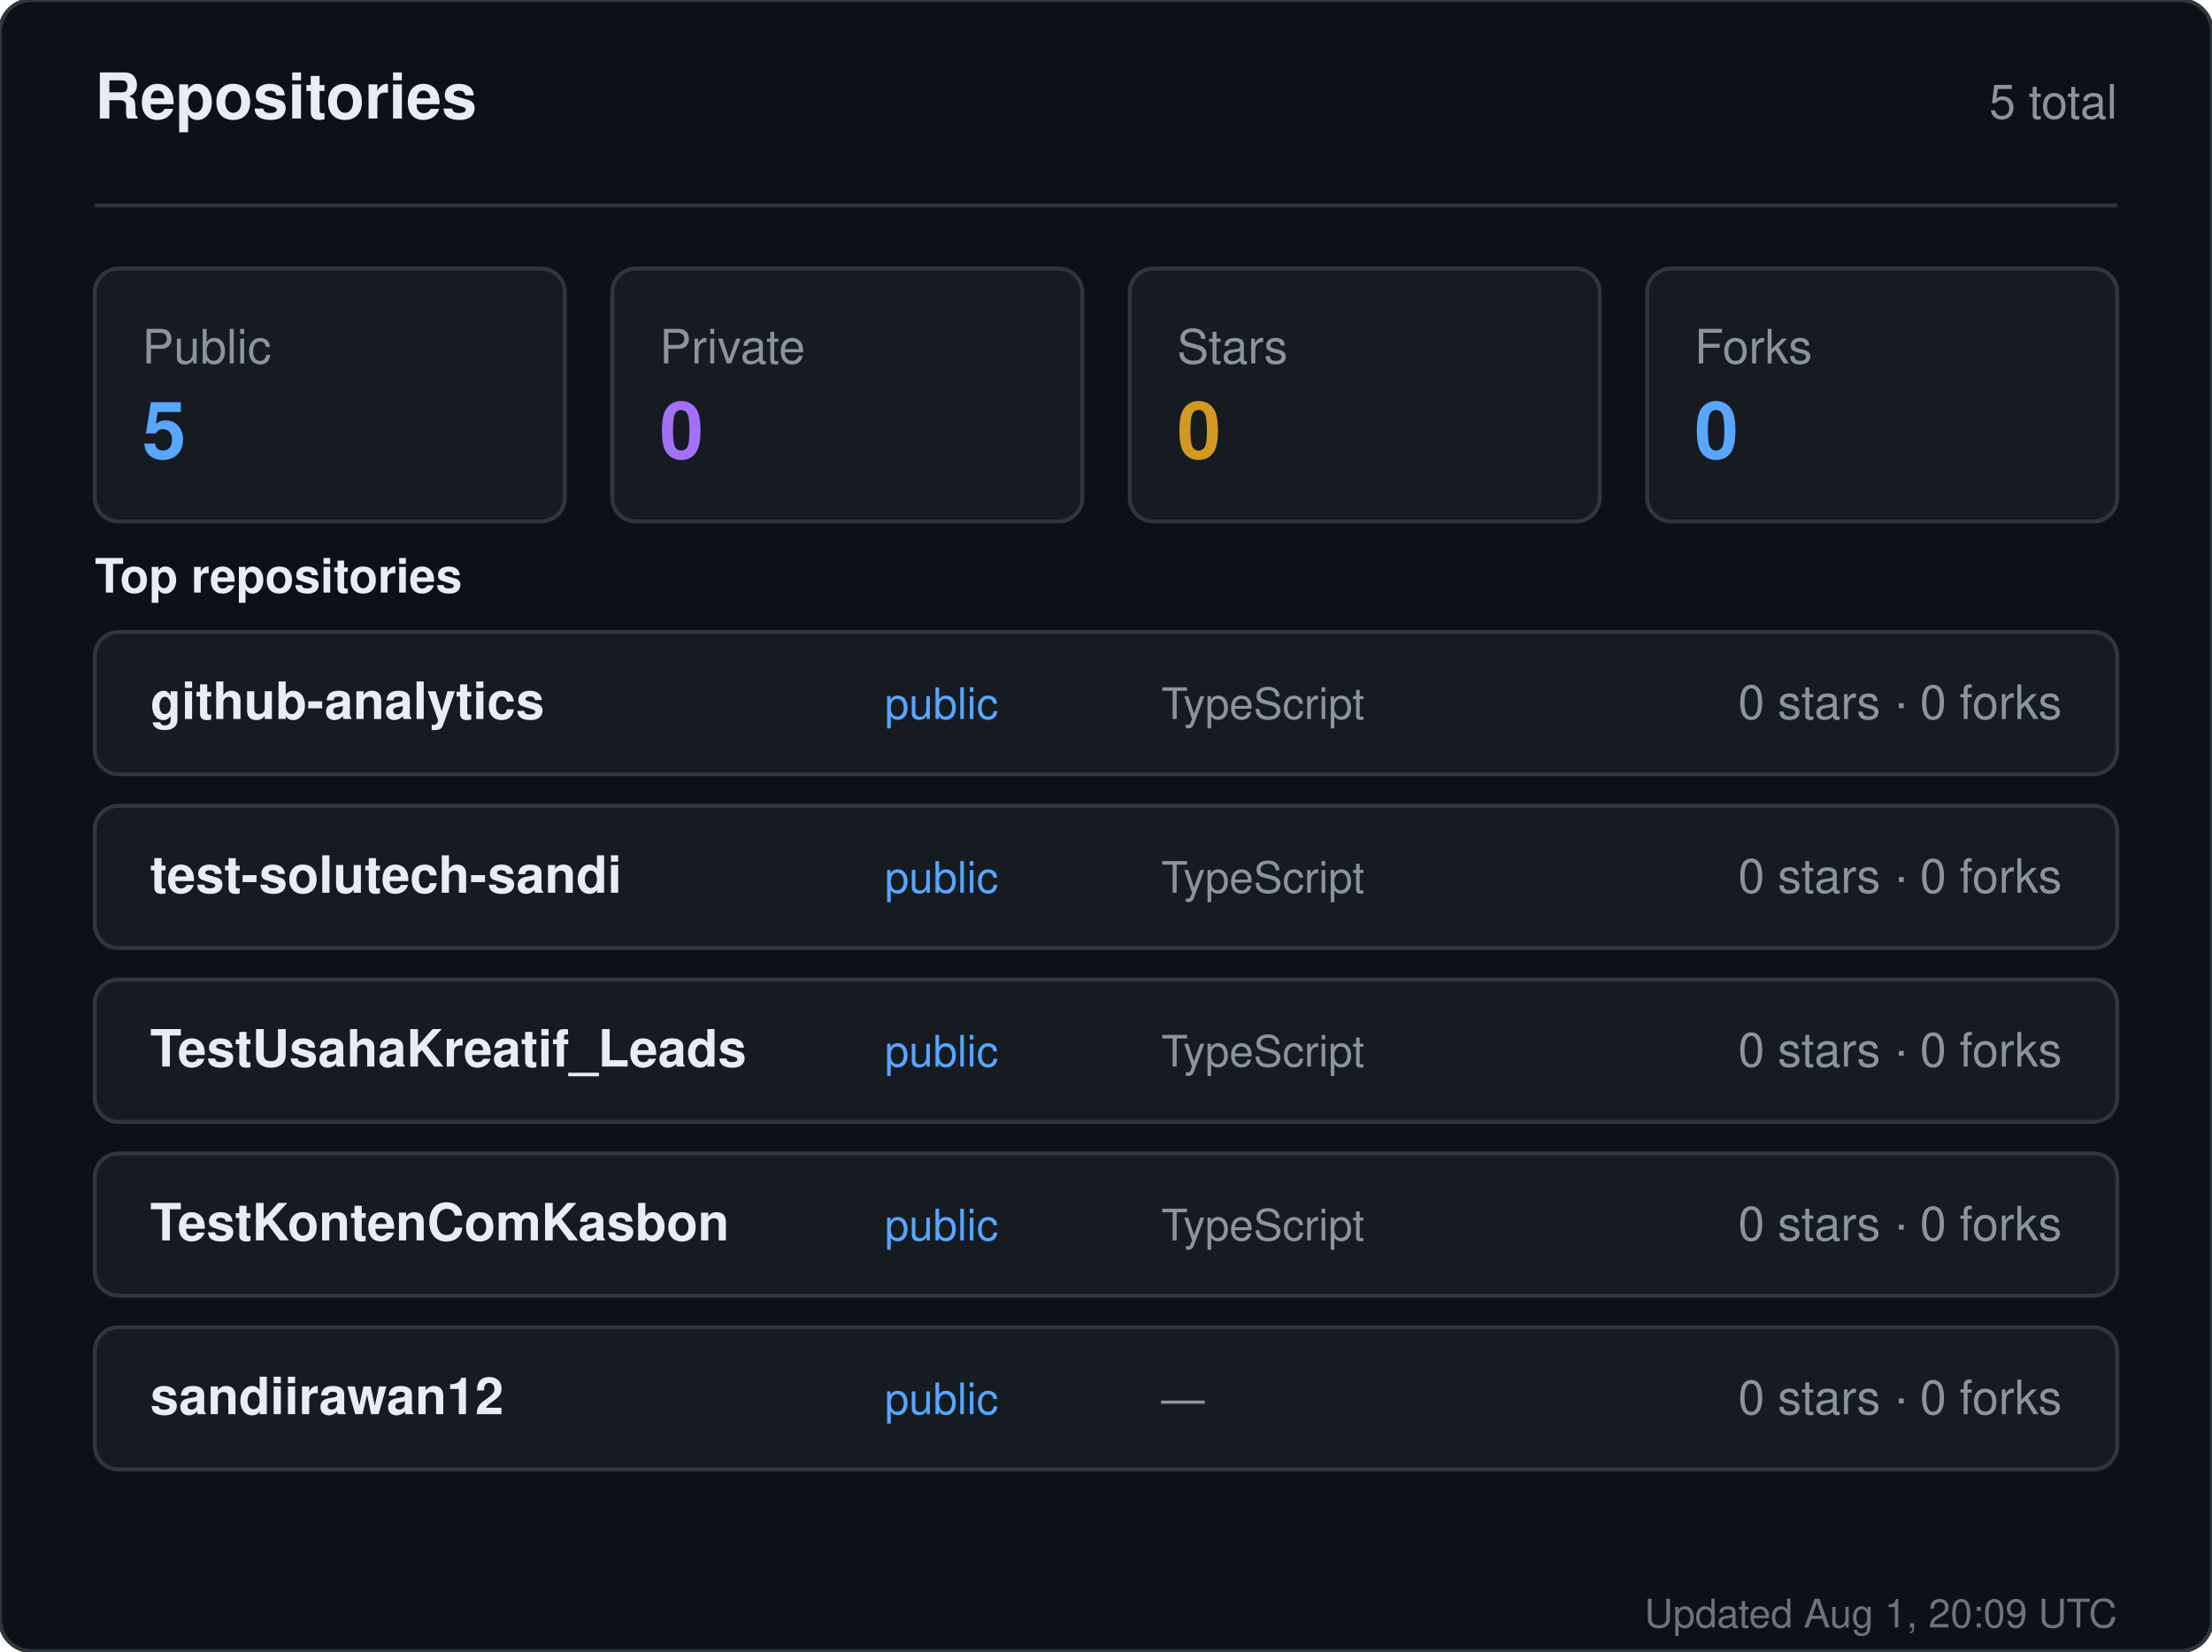
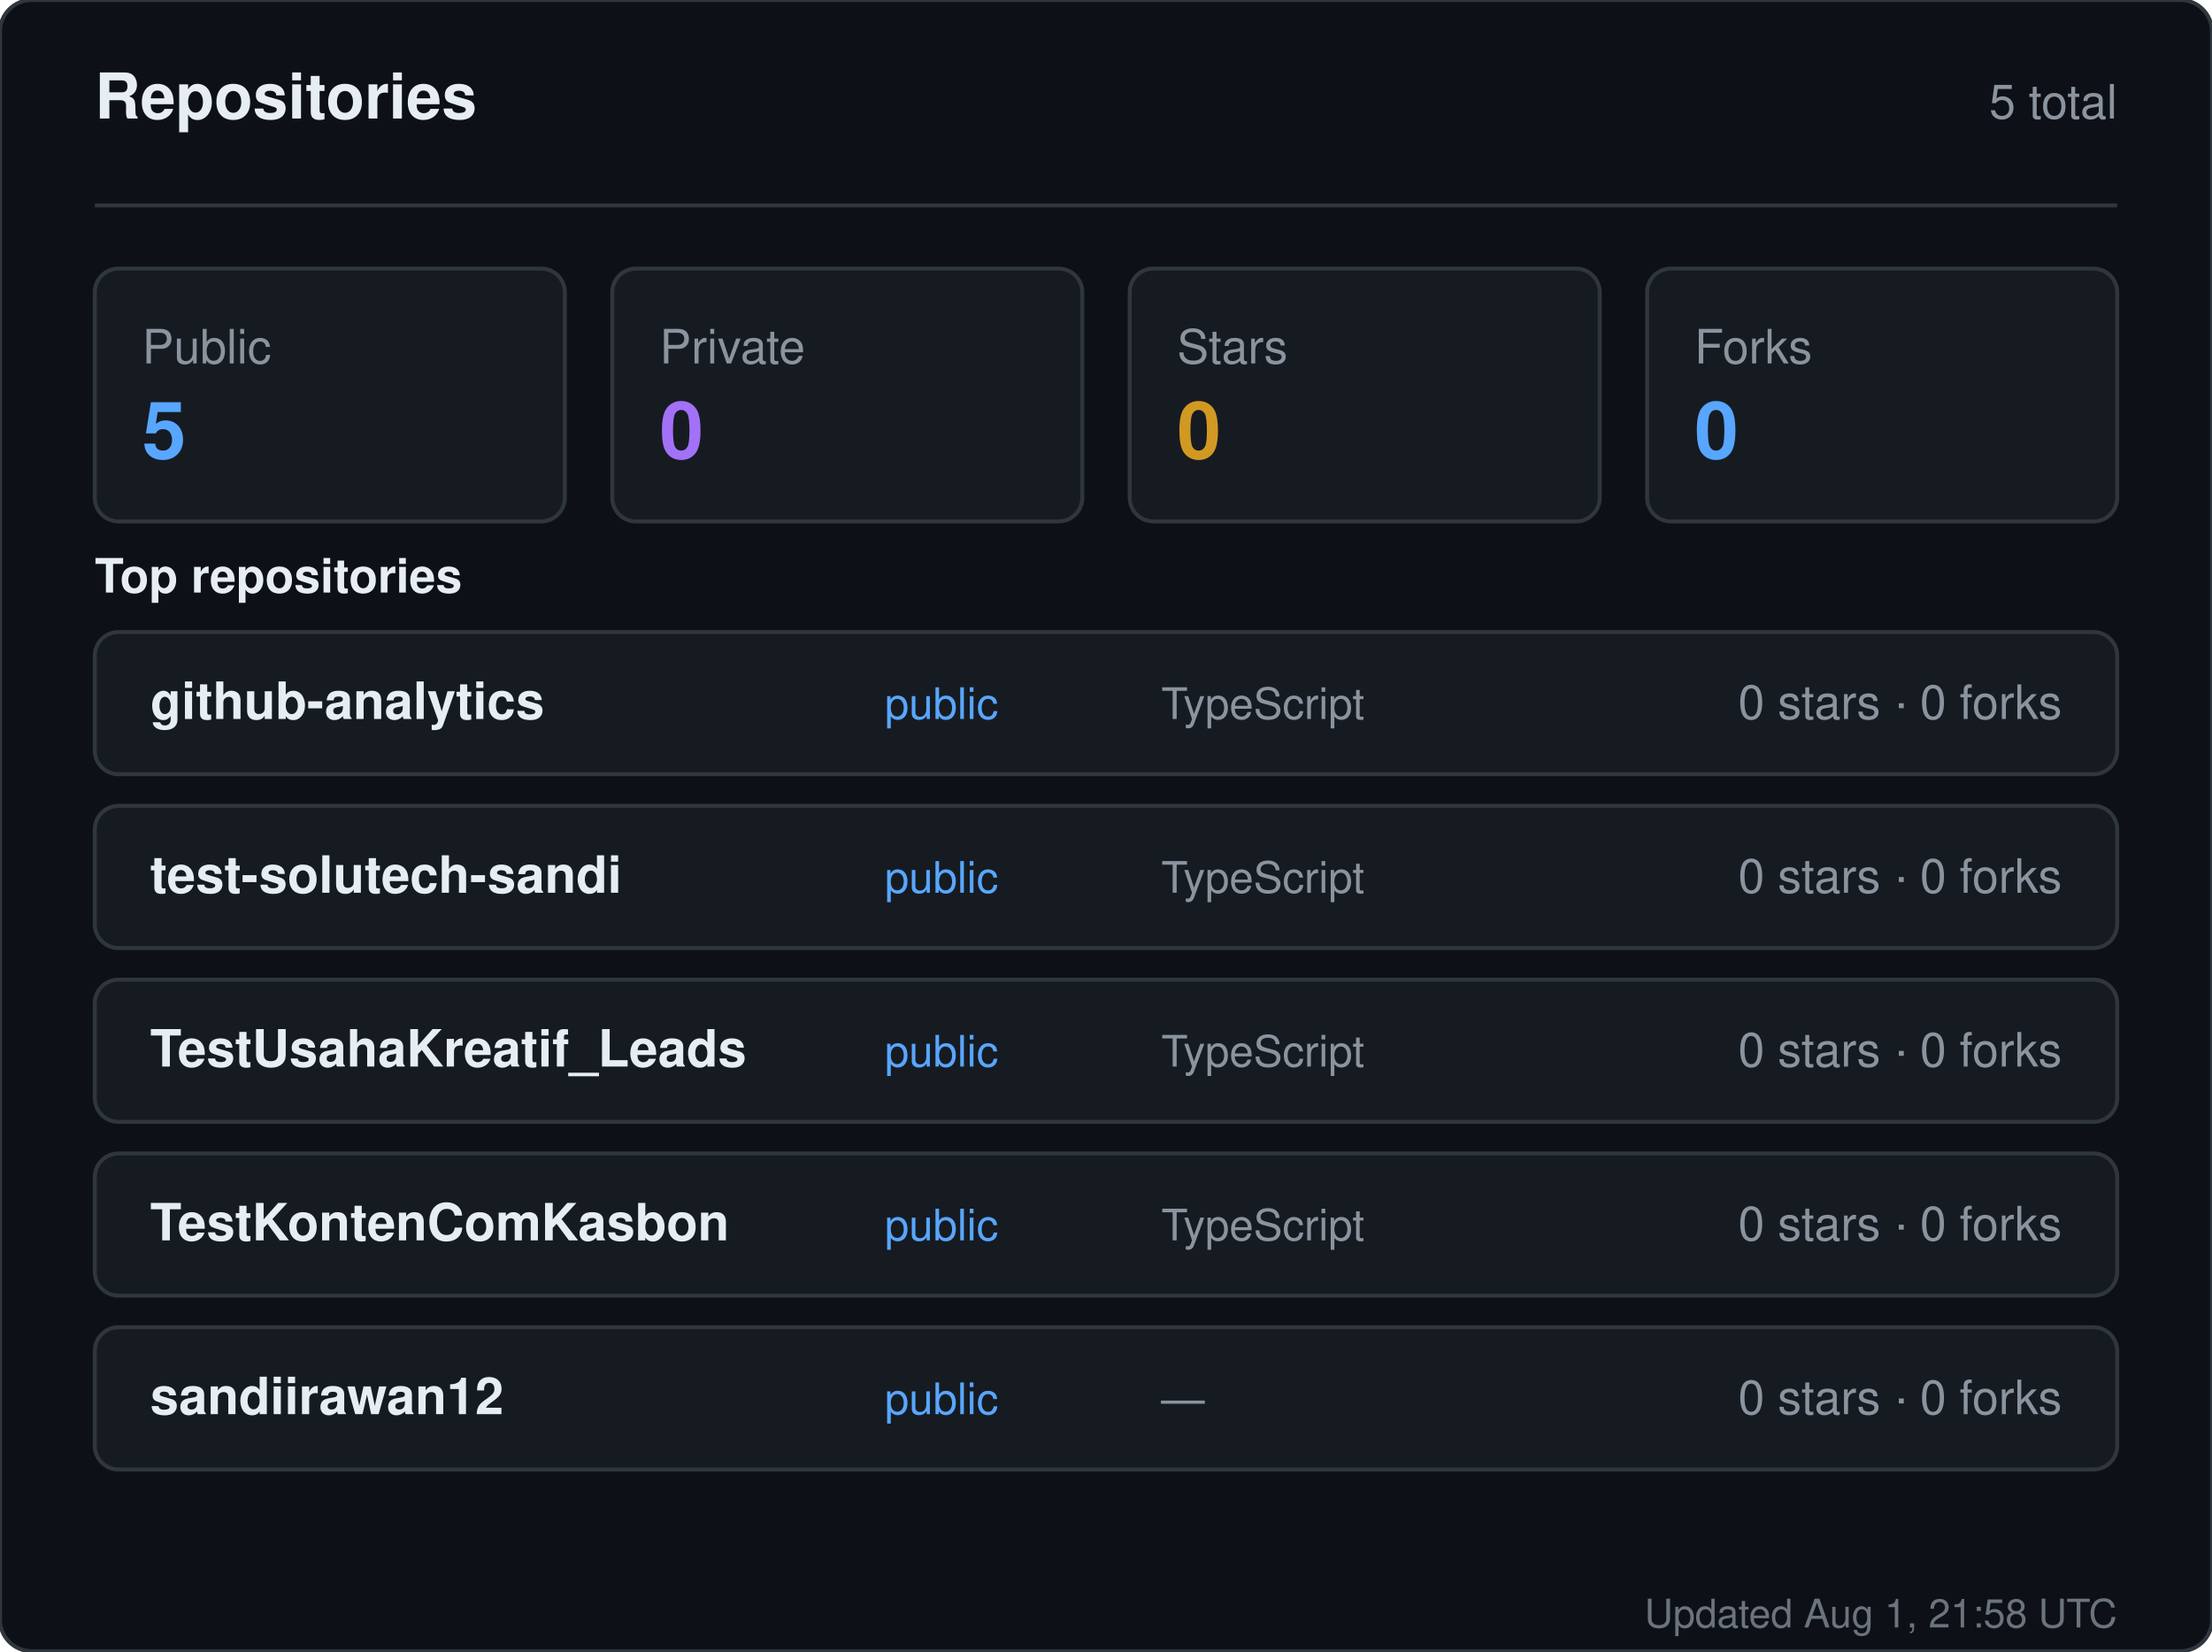
<svg xmlns="http://www.w3.org/2000/svg" width="560" height="418" viewBox="0 0 560 418" role="img" aria-label="Repositories for sandiirawan12">
  <rect width="560" height="418" rx="8" fill="#0d1117" stroke="#30363d" />
  <g font-family="-apple-system, BlinkMacSystemFont, Segoe UI, Helvetica, Arial, sans-serif">
    <text x="24" y="30" fill="#e6edf3" font-size="16" font-weight="700">Repositories</text>
    <text x="536" y="30" fill="#8b949e" font-size="12" text-anchor="end">5 total</text>
    <line x1="24" y1="52" x2="536" y2="52" stroke="#30363d" />
    <rect x="24" y="68" width="119" height="64" rx="6" fill="#161b22" stroke="#30363d" />
    <text x="36" y="92" fill="#8b949e" font-size="12">Public</text>
    <text x="36" y="116" fill="#58a6ff" font-size="20" font-weight="700">5</text>
    <rect x="155" y="68" width="119" height="64" rx="6" fill="#161b22" stroke="#30363d" />
    <text x="167" y="92" fill="#8b949e" font-size="12">Private</text>
    <text x="167" y="116" fill="#a371f7" font-size="20" font-weight="700">0</text>
    <rect x="286" y="68" width="119" height="64" rx="6" fill="#161b22" stroke="#30363d" />
    <text x="298" y="92" fill="#8b949e" font-size="12">Stars</text>
    <text x="298" y="116" fill="#d29922" font-size="20" font-weight="700">0</text>
    <rect x="417" y="68" width="119" height="64" rx="6" fill="#161b22" stroke="#30363d" />
    <text x="429" y="92" fill="#8b949e" font-size="12">Forks</text>
    <text x="429" y="116" fill="#58a6ff" font-size="20" font-weight="700">0</text>
    <text x="24" y="150" fill="#e6edf3" font-size="12" font-weight="600">Top repositories</text>
    <rect x="24" y="160" width="512" height="36" rx="6" fill="#161b22" stroke="#30363d" />
    <text x="38" y="182" fill="#e6edf3" font-size="13" font-weight="600">github-analytics</text>
    <text x="224" y="182" fill="#58a6ff" font-size="11">public</text>
    <text x="294" y="182" fill="#8b949e" font-size="11">TypeScript</text>
    <text x="522" y="182" fill="#8b949e" font-size="12" text-anchor="end">0 stars · 0 forks</text>
    <rect x="24" y="204" width="512" height="36" rx="6" fill="#161b22" stroke="#30363d" />
    <text x="38" y="226" fill="#e6edf3" font-size="13" font-weight="600">test-solutech-sandi</text>
    <text x="224" y="226" fill="#58a6ff" font-size="11">public</text>
    <text x="294" y="226" fill="#8b949e" font-size="11">TypeScript</text>
    <text x="522" y="226" fill="#8b949e" font-size="12" text-anchor="end">0 stars · 0 forks</text>
    <rect x="24" y="248" width="512" height="36" rx="6" fill="#161b22" stroke="#30363d" />
    <text x="38" y="270" fill="#e6edf3" font-size="13" font-weight="600">TestUsahaKreatif_Leads</text>
    <text x="224" y="270" fill="#58a6ff" font-size="11">public</text>
    <text x="294" y="270" fill="#8b949e" font-size="11">TypeScript</text>
    <text x="522" y="270" fill="#8b949e" font-size="12" text-anchor="end">0 stars · 0 forks</text>
    <rect x="24" y="292" width="512" height="36" rx="6" fill="#161b22" stroke="#30363d" />
    <text x="38" y="314" fill="#e6edf3" font-size="13" font-weight="600">TestKontenComKasbon</text>
    <text x="224" y="314" fill="#58a6ff" font-size="11">public</text>
    <text x="294" y="314" fill="#8b949e" font-size="11">TypeScript</text>
    <text x="522" y="314" fill="#8b949e" font-size="12" text-anchor="end">0 stars · 0 forks</text>
    <rect x="24" y="336" width="512" height="36" rx="6" fill="#161b22" stroke="#30363d" />
    <text x="38" y="358" fill="#e6edf3" font-size="13" font-weight="600">sandiirawan12</text>
    <text x="224" y="358" fill="#58a6ff" font-size="11">public</text>
    <text x="294" y="358" fill="#8b949e" font-size="11">—</text>
    <text x="522" y="358" fill="#8b949e" font-size="12" text-anchor="end">0 stars · 0 forks</text>
-     <text x="536" y="412" fill="#8b949e" font-size="10" text-anchor="end" opacity="0.75">Updated Aug 1, 20:09 UTC</text>
+     <text x="536" y="412" fill="#8b949e" font-size="10" text-anchor="end" opacity="0.75">Updated Aug 1, 21:58 UTC</text>
  </g>
</svg>
